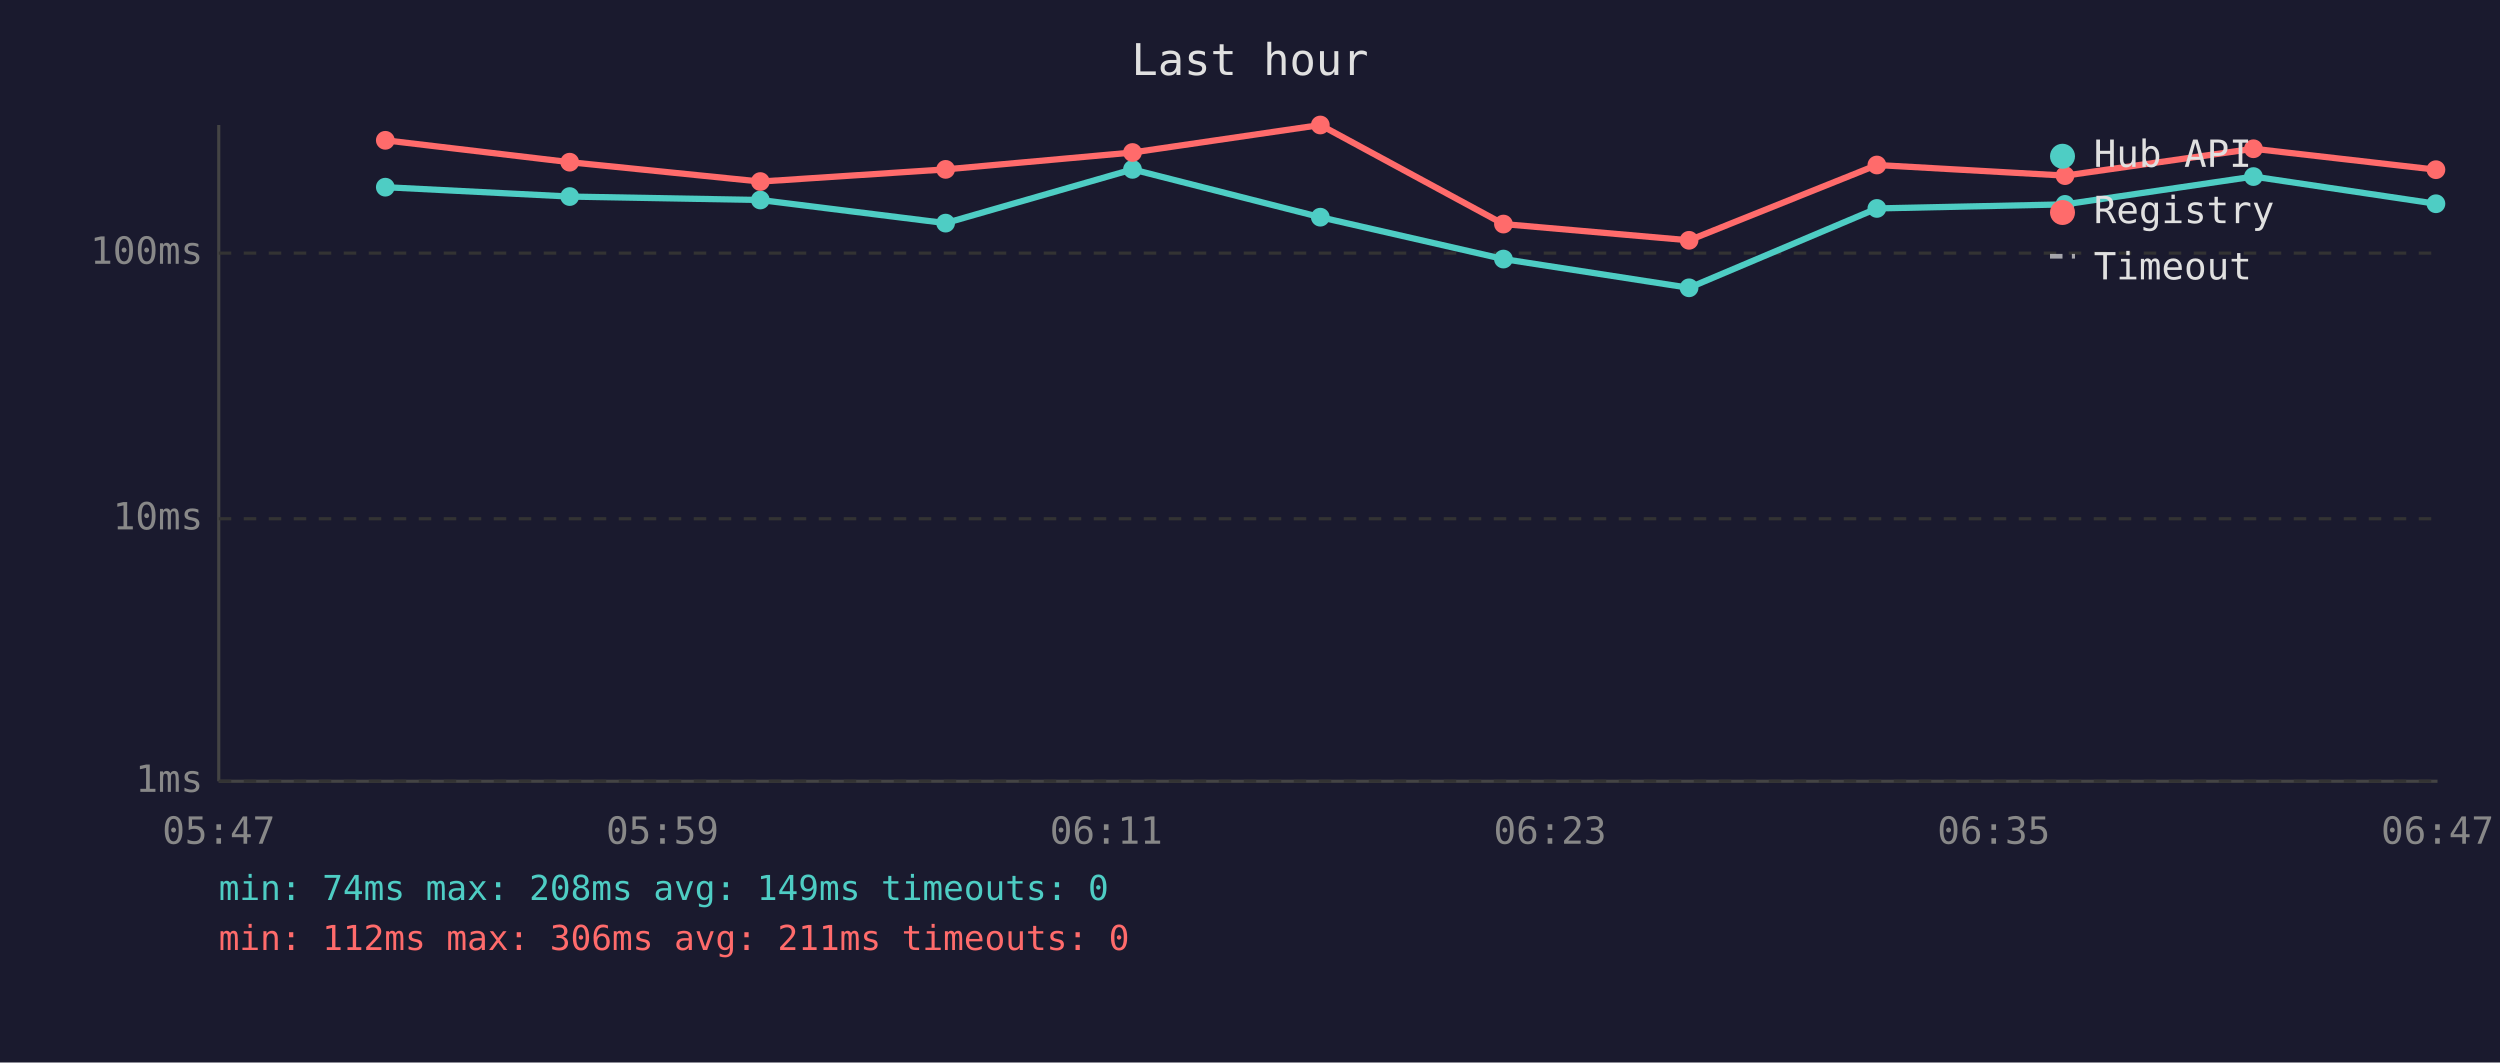
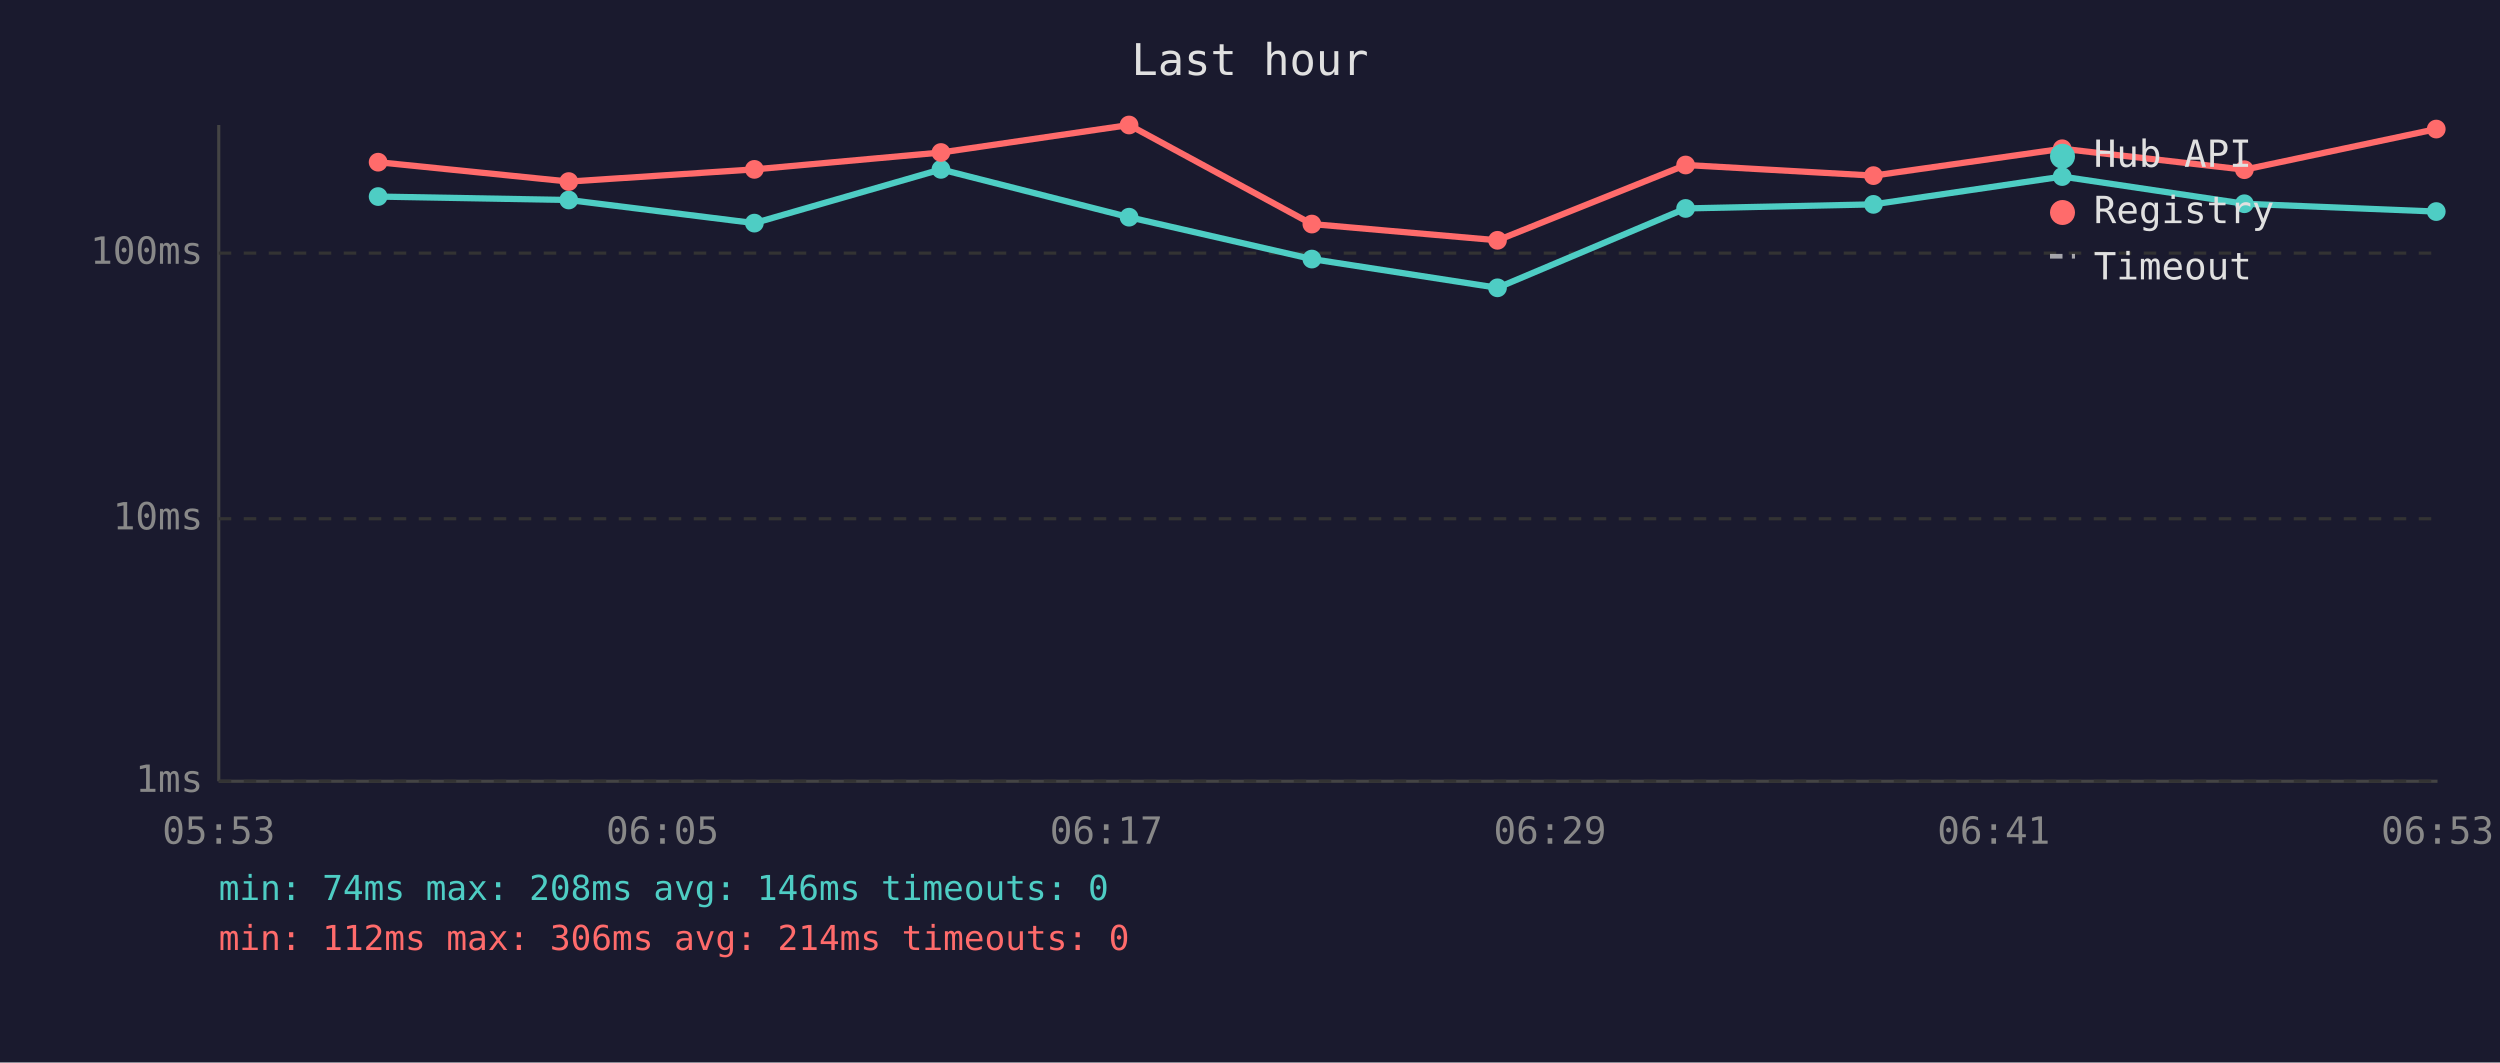
<svg xmlns="http://www.w3.org/2000/svg" viewBox="0 0 800 340" font-family="monospace" font-size="12">
  <rect width="800" height="340" fill="#1a1a2e" />
  <text x="400" y="24" fill="#e0e0e0" font-size="14" text-anchor="middle">Last hour</text>
  <line x1="70" y1="40" x2="70" y2="250" stroke="#444" stroke-width="1" />
  <line x1="70" y1="250" x2="780" y2="250" stroke="#444" stroke-width="1" />
  <line x1="70" y1="250" x2="780" y2="250" stroke="#333" stroke-width="1" stroke-dasharray="4" />
  <text x="65" y="250" fill="#888" text-anchor="end" dominant-baseline="middle">1ms</text>
  <line x1="70" y1="166" x2="780" y2="166" stroke="#333" stroke-width="1" stroke-dasharray="4" />
  <text x="65" y="166" fill="#888" text-anchor="end" dominant-baseline="middle">10ms</text>
  <line x1="70" y1="81" x2="780" y2="81" stroke="#333" stroke-width="1" stroke-dasharray="4" />
  <text x="65" y="81" fill="#888" text-anchor="end" dominant-baseline="middle">100ms</text>
-   <text x="70" y="270" fill="#888" text-anchor="middle">05:47</text>
-   <text x="212" y="270" fill="#888" text-anchor="middle">05:59</text>
-   <text x="354" y="270" fill="#888" text-anchor="middle">06:11</text>
-   <text x="496" y="270" fill="#888" text-anchor="middle">06:23</text>
-   <text x="638" y="270" fill="#888" text-anchor="middle">06:35</text>
-   <text x="780" y="270" fill="#888" text-anchor="middle">06:47</text>
-   <polyline points="123.3,59.9 182.3,62.9 243.3,64.0 302.6,71.4 362.4,54.2 422.5,69.5 481.1,82.9 540.5,92.1 600.6,66.7 660.8,65.4 721.1,56.5 779.5,65.2" fill="none" stroke="#4ecdc4" stroke-width="2" opacity="1" />
-   <circle cx="123.3" cy="59.9" r="3" fill="#4ecdc4" />
-   <circle cx="182.3" cy="62.9" r="3" fill="#4ecdc4" />
-   <circle cx="243.3" cy="64.0" r="3" fill="#4ecdc4" />
-   <circle cx="302.6" cy="71.4" r="3" fill="#4ecdc4" />
-   <circle cx="362.4" cy="54.2" r="3" fill="#4ecdc4" />
-   <circle cx="422.5" cy="69.5" r="3" fill="#4ecdc4" />
-   <circle cx="481.1" cy="82.9" r="3" fill="#4ecdc4" />
-   <circle cx="540.5" cy="92.1" r="3" fill="#4ecdc4" />
-   <circle cx="600.6" cy="66.7" r="3" fill="#4ecdc4" />
-   <circle cx="660.8" cy="65.4" r="3" fill="#4ecdc4" />
-   <circle cx="721.1" cy="56.5" r="3" fill="#4ecdc4" />
-   <circle cx="779.5" cy="65.2" r="3" fill="#4ecdc4" />
-   <polyline points="123.3,44.9 182.3,51.9 243.3,58.1 302.6,54.2 362.4,48.8 422.5,40.0 481.1,71.7 540.5,76.9 600.6,52.8 660.8,56.2 721.1,47.6 779.5,54.3" fill="none" stroke="#ff6b6b" stroke-width="2" opacity="1" />
-   <circle cx="123.3" cy="44.9" r="3" fill="#ff6b6b" />
-   <circle cx="182.3" cy="51.9" r="3" fill="#ff6b6b" />
-   <circle cx="243.3" cy="58.1" r="3" fill="#ff6b6b" />
-   <circle cx="302.6" cy="54.2" r="3" fill="#ff6b6b" />
-   <circle cx="362.4" cy="48.8" r="3" fill="#ff6b6b" />
-   <circle cx="422.5" cy="40.0" r="3" fill="#ff6b6b" />
-   <circle cx="481.1" cy="71.7" r="3" fill="#ff6b6b" />
-   <circle cx="540.5" cy="76.9" r="3" fill="#ff6b6b" />
-   <circle cx="600.6" cy="52.8" r="3" fill="#ff6b6b" />
-   <circle cx="660.8" cy="56.2" r="3" fill="#ff6b6b" />
-   <circle cx="721.1" cy="47.6" r="3" fill="#ff6b6b" />
-   <circle cx="779.5" cy="54.3" r="3" fill="#ff6b6b" />
+   <text x="70" y="270" fill="#888" text-anchor="middle">05:53</text>
+   <text x="212" y="270" fill="#888" text-anchor="middle">06:05</text>
+   <text x="354" y="270" fill="#888" text-anchor="middle">06:17</text>
+   <text x="496" y="270" fill="#888" text-anchor="middle">06:29</text>
+   <text x="638" y="270" fill="#888" text-anchor="middle">06:41</text>
+   <text x="780" y="270" fill="#888" text-anchor="middle">06:53</text>
+   <polyline points="121.0,62.9 182.0,64.0 241.4,71.4 301.1,54.2 361.3,69.5 419.8,82.9 479.2,92.1 539.4,66.7 599.5,65.4 659.9,56.5 718.2,65.2 779.6,67.7" fill="none" stroke="#4ecdc4" stroke-width="2" opacity="1" />
+   <circle cx="121.0" cy="62.9" r="3" fill="#4ecdc4" />
+   <circle cx="182.0" cy="64.0" r="3" fill="#4ecdc4" />
+   <circle cx="241.4" cy="71.4" r="3" fill="#4ecdc4" />
+   <circle cx="301.1" cy="54.2" r="3" fill="#4ecdc4" />
+   <circle cx="361.3" cy="69.5" r="3" fill="#4ecdc4" />
+   <circle cx="419.8" cy="82.9" r="3" fill="#4ecdc4" />
+   <circle cx="479.2" cy="92.1" r="3" fill="#4ecdc4" />
+   <circle cx="539.4" cy="66.7" r="3" fill="#4ecdc4" />
+   <circle cx="599.5" cy="65.4" r="3" fill="#4ecdc4" />
+   <circle cx="659.9" cy="56.5" r="3" fill="#4ecdc4" />
+   <circle cx="718.2" cy="65.2" r="3" fill="#4ecdc4" />
+   <circle cx="779.6" cy="67.7" r="3" fill="#4ecdc4" />
+   <polyline points="121.0,51.9 182.0,58.1 241.4,54.2 301.1,48.8 361.3,40.0 419.8,71.7 479.2,76.9 539.4,52.8 599.5,56.2 659.9,47.6 718.2,54.3 779.6,41.3" fill="none" stroke="#ff6b6b" stroke-width="2" opacity="1" />
+   <circle cx="121.0" cy="51.9" r="3" fill="#ff6b6b" />
+   <circle cx="182.0" cy="58.1" r="3" fill="#ff6b6b" />
+   <circle cx="241.4" cy="54.2" r="3" fill="#ff6b6b" />
+   <circle cx="301.1" cy="48.8" r="3" fill="#ff6b6b" />
+   <circle cx="361.3" cy="40.0" r="3" fill="#ff6b6b" />
+   <circle cx="419.8" cy="71.7" r="3" fill="#ff6b6b" />
+   <circle cx="479.2" cy="76.9" r="3" fill="#ff6b6b" />
+   <circle cx="539.4" cy="52.8" r="3" fill="#ff6b6b" />
+   <circle cx="599.5" cy="56.2" r="3" fill="#ff6b6b" />
+   <circle cx="659.9" cy="47.6" r="3" fill="#ff6b6b" />
+   <circle cx="718.2" cy="54.3" r="3" fill="#ff6b6b" />
+   <circle cx="779.6" cy="41.3" r="3" fill="#ff6b6b" />
  <circle cx="660" cy="50" r="4" fill="#4ecdc4" />
  <text x="670" y="50" fill="#e0e0e0" dominant-baseline="middle">Hub API</text>
  <circle cx="660" cy="68" r="4" fill="#ff6b6b" />
  <text x="670" y="68" fill="#e0e0e0" dominant-baseline="middle">Registry</text>
  <line x1="656" y1="82" x2="664" y2="82" stroke="#e0e0e0" stroke-width="1.5" stroke-dasharray="4,3" opacity="0.7" />
  <text x="670" y="86" fill="#e0e0e0" dominant-baseline="middle">Timeout</text>
-   <text x="70" y="288" fill="#4ecdc4" font-size="11">min: 74ms  max: 208ms  avg: 149ms  timeouts: 0</text>
-   <text x="70" y="304" fill="#ff6b6b" font-size="11">min: 112ms  max: 306ms  avg: 211ms  timeouts: 0</text>
+   <text x="70" y="288" fill="#4ecdc4" font-size="11">min: 74ms  max: 208ms  avg: 146ms  timeouts: 0</text>
+   <text x="70" y="304" fill="#ff6b6b" font-size="11">min: 112ms  max: 306ms  avg: 214ms  timeouts: 0</text>
</svg>
